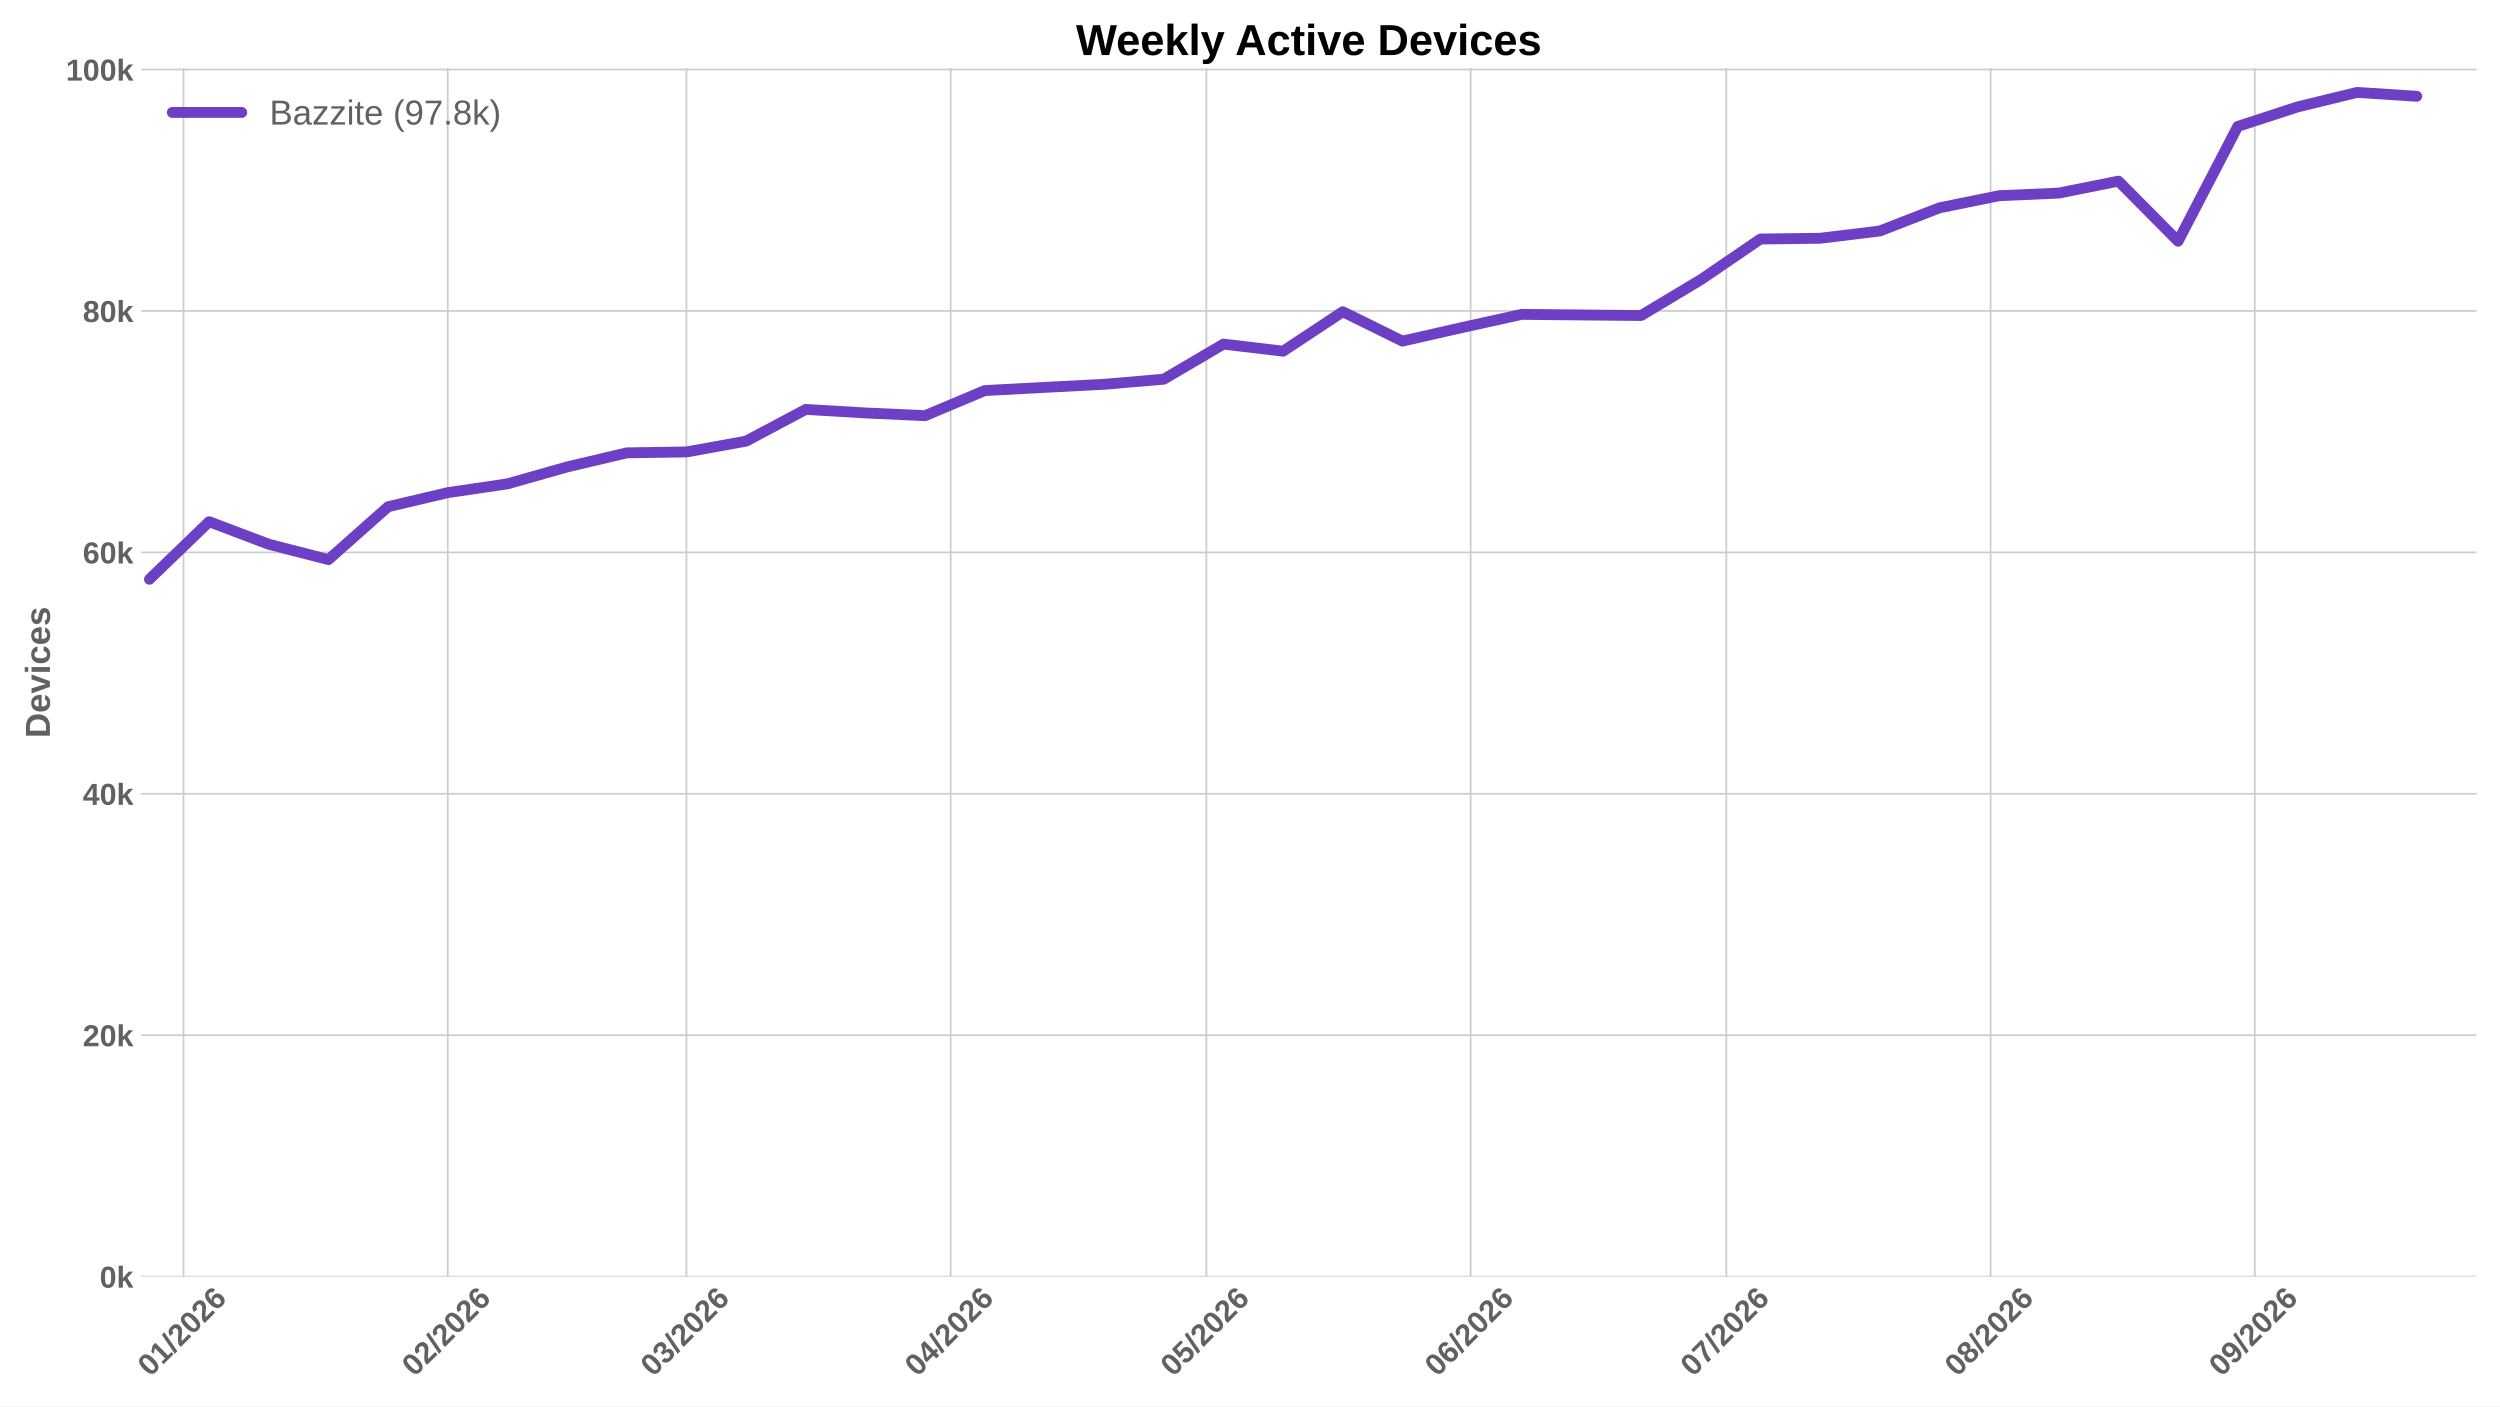
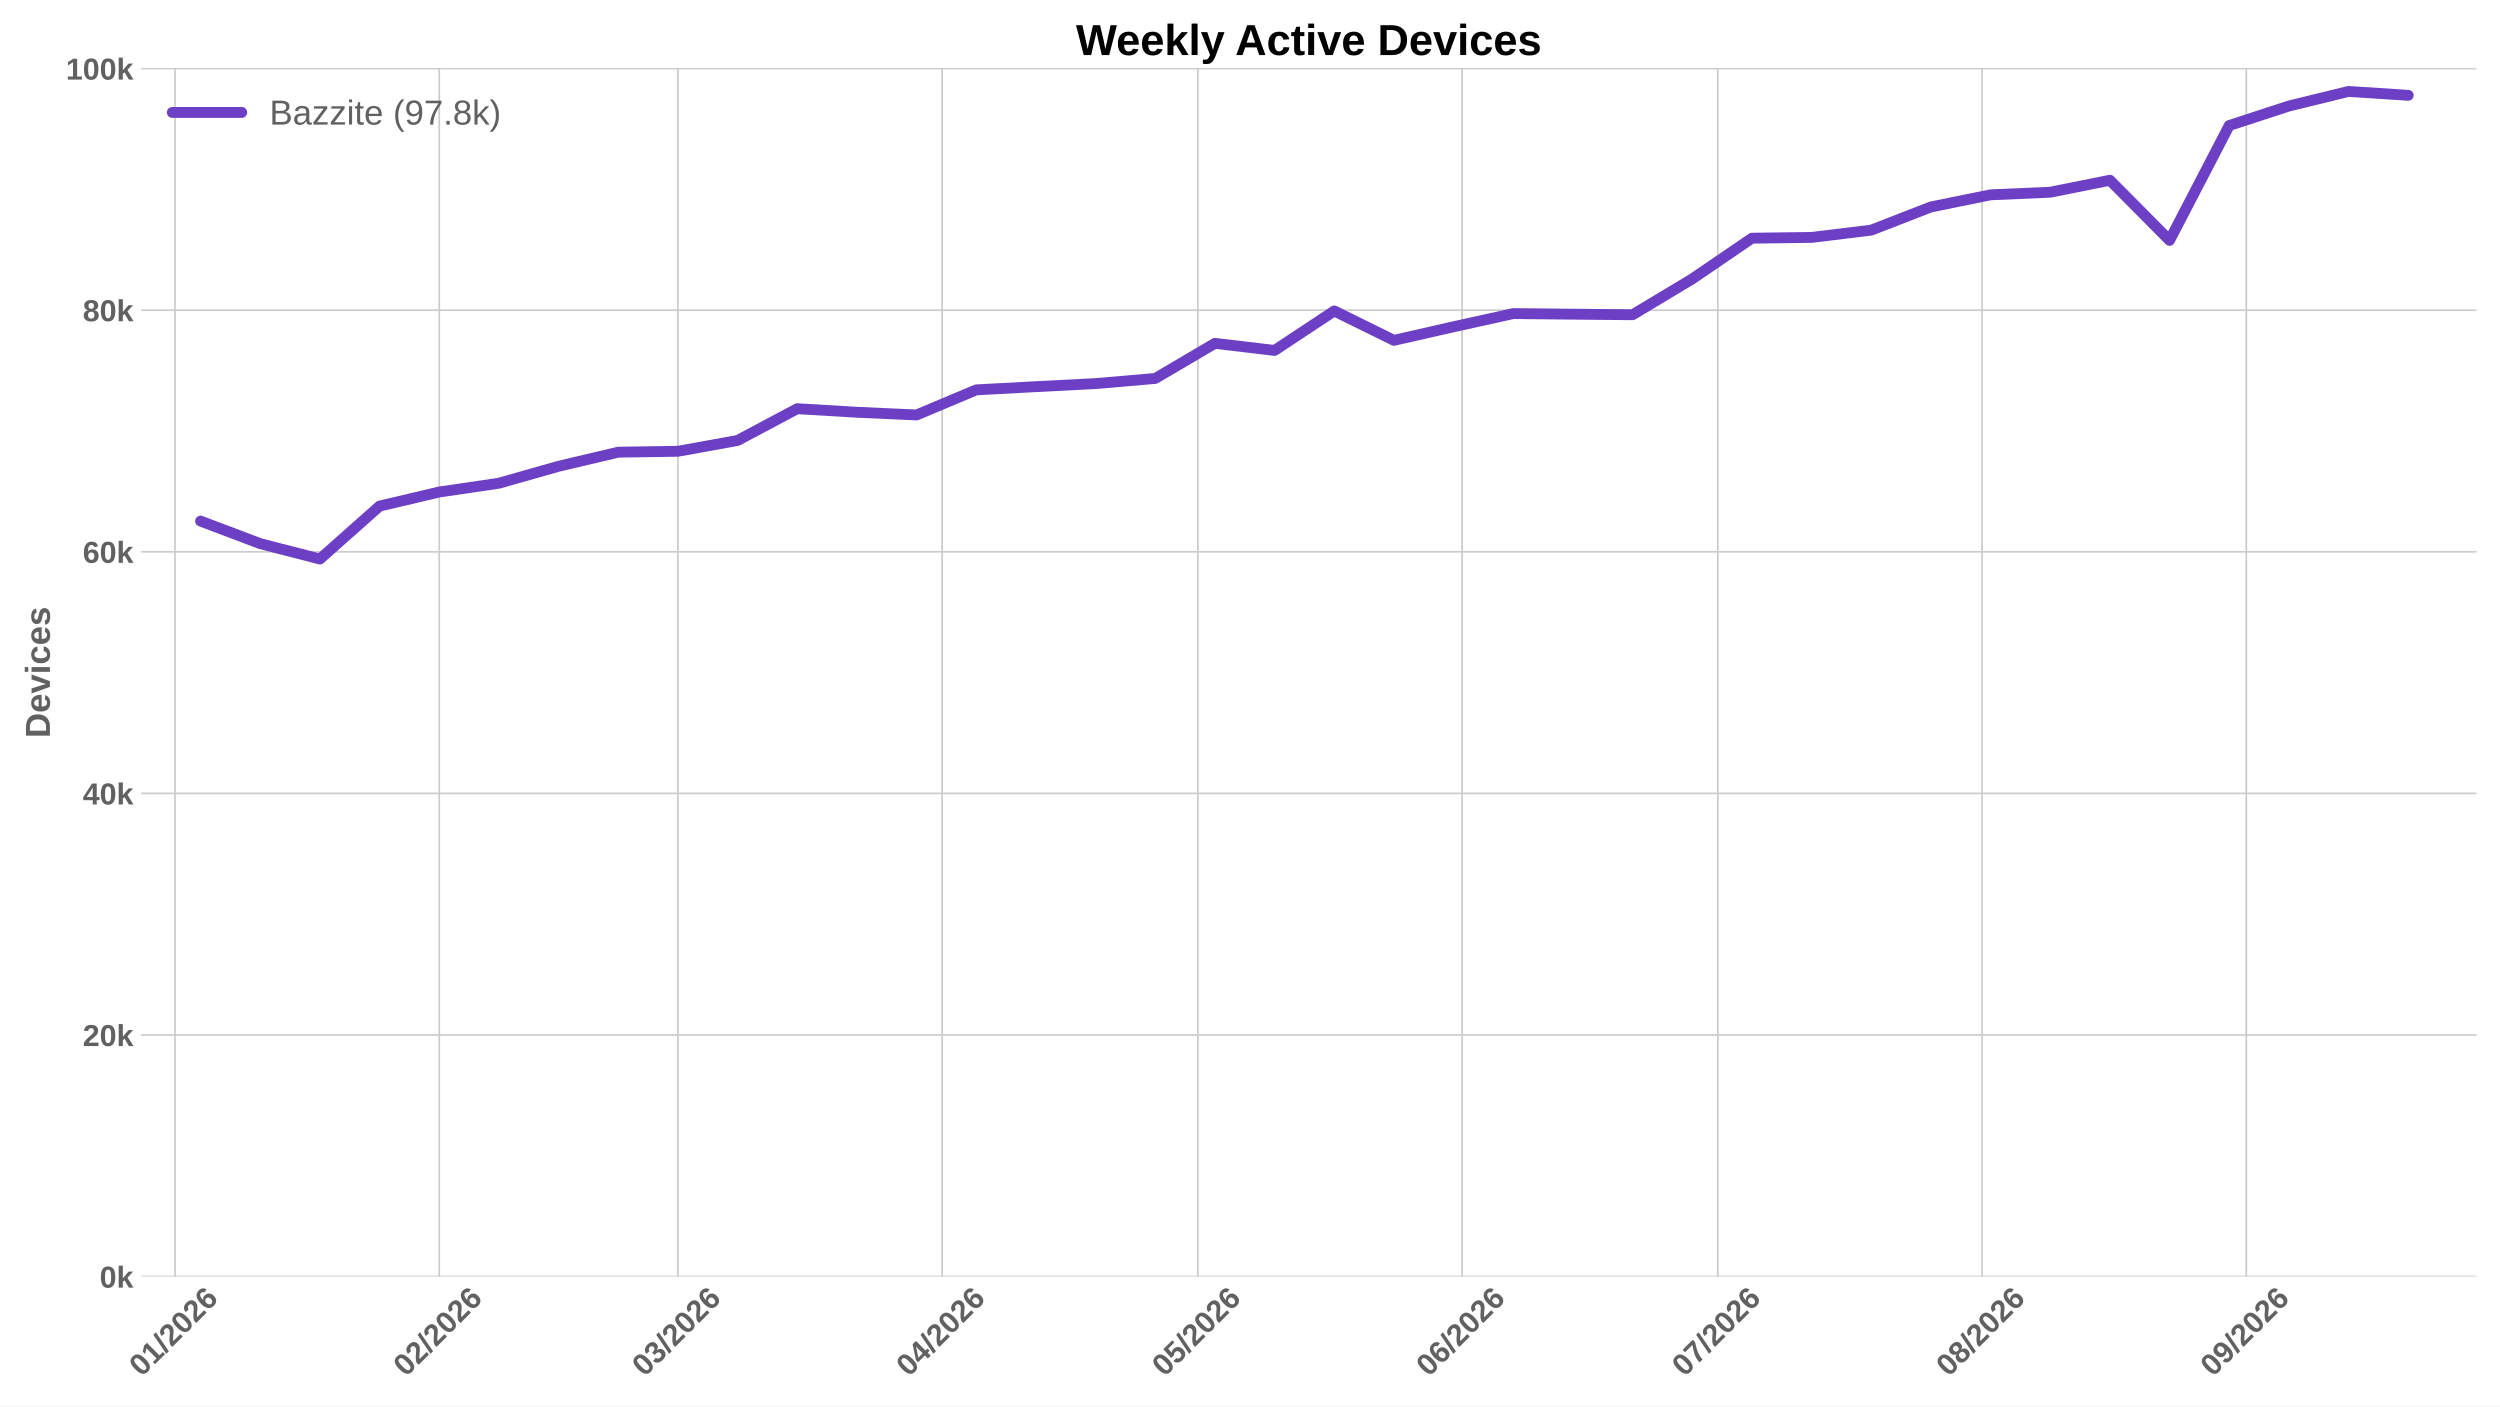
<svg xmlns="http://www.w3.org/2000/svg" xmlns:xlink="http://www.w3.org/1999/xlink" width="1152pt" height="648pt" viewBox="0 0 1152 648" version="1.1">
  <defs>
    <style type="text/css">*{stroke-linejoin: round; stroke-linecap: butt}</style>
  </defs>
  <g id="figure_1">
    <g id="patch_1">
      <path d="M 0 648  L 1152 648  L 1152 0  L 0 0  z " style="fill: #ffffff" />
    </g>
    <g id="axes_1">
      <g id="patch_2">
        <path d="M 64.996 588.262  L 1141.2 588.262  L 1141.2 31.361  L 64.996 31.361  z " style="fill: #ffffff" />
      </g>
      <g id="matplotlib.axis_1">
        <g id="xtick_1">
          <g id="line2d_1">
-             <path d="M 84.57 588.262  L 84.57 31.361  " clip-path="url(#p285012ceef)" style="fill: none; stroke: #cccccc; stroke-width: 0.8; stroke-linecap: round" />
+             <path d="M 80.642 588.262  L 80.642 31.361  " clip-path="url(#p686f94aaf0)" style="fill: none; stroke: #cccccc; stroke-width: 0.8; stroke-linecap: round" />
          </g>
          <g id="line2d_2" />
          <g id="text_1">
-             <g style="fill: #616161" transform="translate(69.24145 634.7498) rotate(-45) scale(0.14 -0.14)">
+             <g style="fill: #616161" transform="translate(65.31329 634.7498) rotate(-45) scale(0.14 -0.14)">
              <defs>
                <path id="LiberationSans-Bold-13" d="M 3297 2203  Q 3297 1088 2914 512  Q 2531 -63 1766 -63  Q 253 -63 253 2203  Q 253 2994 418 3494  Q 584 3994 915 4231  Q 1247 4469 1791 4469  Q 2572 4469 2934 3903  Q 3297 3338 3297 2203  z M 2416 2203  Q 2416 2813 2356 3150  Q 2297 3488 2165 3634  Q 2034 3781 1784 3781  Q 1519 3781 1383 3632  Q 1247 3484 1189 3148  Q 1131 2813 1131 2203  Q 1131 1600 1192 1261  Q 1253 922 1386 775  Q 1519 628 1772 628  Q 2022 628 2158 783  Q 2294 938 2355 1278  Q 2416 1619 2416 2203  z " transform="scale(0.015625)" />
                <path id="LiberationSans-Bold-14" d="M 403 0  L 403 653  L 1494 653  L 1494 3656  L 438 2997  L 438 3688  L 1541 4403  L 2372 4403  L 2372 653  L 3381 653  L 3381 0  L 403 0  z " transform="scale(0.015625)" />
                <path id="LiberationSans-Bold-12" d="M 63 -128  L 972 4638  L 1716 4638  L 822 -128  L 63 -128  z " transform="scale(0.015625)" />
                <path id="LiberationSans-Bold-15" d="M 222 0  L 222 609  Q 394 988 711 1347  Q 1028 1706 1509 2097  Q 1972 2472 2158 2715  Q 2344 2959 2344 3194  Q 2344 3769 1766 3769  Q 1484 3769 1336 3617  Q 1188 3466 1144 3163  L 259 3213  Q 334 3825 717 4147  Q 1100 4469 1759 4469  Q 2472 4469 2853 4144  Q 3234 3819 3234 3231  Q 3234 2922 3112 2672  Q 2991 2422 2800 2211  Q 2609 2000 2376 1815  Q 2144 1631 1925 1456  Q 1706 1281 1526 1103  Q 1347 925 1259 722  L 3303 722  L 3303 0  L 222 0  z " transform="scale(0.015625)" />
                <path id="LiberationSans-Bold-19" d="M 3328 1441  Q 3328 738 2934 337  Q 2541 -63 1847 -63  Q 1069 -63 651 482  Q 234 1028 234 2100  Q 234 3278 657 3873  Q 1081 4469 1869 4469  Q 2428 4469 2751 4222  Q 3075 3975 3209 3456  L 2381 3341  Q 2263 3775 1850 3775  Q 1497 3775 1295 3422  Q 1094 3069 1094 2350  Q 1234 2584 1484 2709  Q 1734 2834 2050 2834  Q 2641 2834 2984 2459  Q 3328 2084 3328 1441  z M 2447 1416  Q 2447 1791 2273 1989  Q 2100 2188 1797 2188  Q 1506 2188 1331 2002  Q 1156 1816 1156 1509  Q 1156 1125 1339 873  Q 1522 622 1819 622  Q 2116 622 2281 833  Q 2447 1044 2447 1416  z " transform="scale(0.015625)" />
              </defs>
              <use xlink:href="#LiberationSans-Bold-13" />
              <use xlink:href="#LiberationSans-Bold-14" transform="translate(55.60938 0)" />
              <use xlink:href="#LiberationSans-Bold-12" transform="translate(111.2188 0)" />
              <use xlink:href="#LiberationSans-Bold-15" transform="translate(139 0)" />
              <use xlink:href="#LiberationSans-Bold-13" transform="translate(194.6094 0)" />
              <use xlink:href="#LiberationSans-Bold-15" transform="translate(250.2188 0)" />
              <use xlink:href="#LiberationSans-Bold-19" transform="translate(305.8281 0)" />
            </g>
          </g>
        </g>
        <g id="xtick_2">
          <g id="line2d_3">
-             <path d="M 206.33 588.262  L 206.33 31.361  " clip-path="url(#p285012ceef)" style="fill: none; stroke: #cccccc; stroke-width: 0.8; stroke-linecap: round" />
+             <path d="M 202.402 588.262  L 202.402 31.361  " clip-path="url(#p686f94aaf0)" style="fill: none; stroke: #cccccc; stroke-width: 0.8; stroke-linecap: round" />
          </g>
          <g id="line2d_4" />
          <g id="text_2">
-             <g style="fill: #616161" transform="translate(191.0018 634.7498) rotate(-45) scale(0.14 -0.14)">
+             <g style="fill: #616161" transform="translate(187.0736 634.7498) rotate(-45) scale(0.14 -0.14)">
              <use xlink:href="#LiberationSans-Bold-13" />
              <use xlink:href="#LiberationSans-Bold-15" transform="translate(55.60938 0)" />
              <use xlink:href="#LiberationSans-Bold-12" transform="translate(111.2188 0)" />
              <use xlink:href="#LiberationSans-Bold-15" transform="translate(139 0)" />
              <use xlink:href="#LiberationSans-Bold-13" transform="translate(194.6094 0)" />
              <use xlink:href="#LiberationSans-Bold-15" transform="translate(250.2188 0)" />
              <use xlink:href="#LiberationSans-Bold-19" transform="translate(305.8281 0)" />
            </g>
          </g>
        </g>
        <g id="xtick_3">
          <g id="line2d_5">
-             <path d="M 316.307 588.262  L 316.307 31.361  " clip-path="url(#p285012ceef)" style="fill: none; stroke: #cccccc; stroke-width: 0.8; stroke-linecap: round" />
+             <path d="M 312.379 588.262  L 312.379 31.361  " clip-path="url(#p686f94aaf0)" style="fill: none; stroke: #cccccc; stroke-width: 0.8; stroke-linecap: round" />
          </g>
          <g id="line2d_6" />
          <g id="text_3">
-             <g style="fill: #616161" transform="translate(300.9789 634.7498) rotate(-45) scale(0.14 -0.14)">
+             <g style="fill: #616161" transform="translate(297.0507 634.7498) rotate(-45) scale(0.14 -0.14)">
              <defs>
                <path id="LiberationSans-Bold-16" d="M 3328 1222  Q 3328 603 2922 265  Q 2516 -72 1766 -72  Q 1056 -72 637 254  Q 219 581 147 1197  L 1041 1275  Q 1125 641 1763 641  Q 2078 641 2253 797  Q 2428 953 2428 1275  Q 2428 1569 2215 1725  Q 2003 1881 1584 1881  L 1278 1881  L 1278 2591  L 1566 2591  Q 1944 2591 2134 2745  Q 2325 2900 2325 3188  Q 2325 3459 2173 3614  Q 2022 3769 1731 3769  Q 1459 3769 1292 3619  Q 1125 3469 1100 3194  L 222 3256  Q 291 3825 694 4147  Q 1097 4469 1747 4469  Q 2438 4469 2827 4158  Q 3216 3847 3216 3297  Q 3216 2884 2973 2618  Q 2731 2353 2275 2266  L 2275 2253  Q 2781 2194 3054 1920  Q 3328 1647 3328 1222  z " transform="scale(0.015625)" />
              </defs>
              <use xlink:href="#LiberationSans-Bold-13" />
              <use xlink:href="#LiberationSans-Bold-16" transform="translate(55.60938 0)" />
              <use xlink:href="#LiberationSans-Bold-12" transform="translate(111.2188 0)" />
              <use xlink:href="#LiberationSans-Bold-15" transform="translate(139 0)" />
              <use xlink:href="#LiberationSans-Bold-13" transform="translate(194.6094 0)" />
              <use xlink:href="#LiberationSans-Bold-15" transform="translate(250.2188 0)" />
              <use xlink:href="#LiberationSans-Bold-19" transform="translate(305.8281 0)" />
            </g>
          </g>
        </g>
        <g id="xtick_4">
          <g id="line2d_7">
-             <path d="M 438.068 588.262  L 438.068 31.361  " clip-path="url(#p285012ceef)" style="fill: none; stroke: #cccccc; stroke-width: 0.8; stroke-linecap: round" />
+             <path d="M 434.139 588.262  L 434.139 31.361  " clip-path="url(#p686f94aaf0)" style="fill: none; stroke: #cccccc; stroke-width: 0.8; stroke-linecap: round" />
          </g>
          <g id="line2d_8" />
          <g id="text_4">
-             <g style="fill: #616161" transform="translate(422.7392 634.7498) rotate(-45) scale(0.14 -0.14)">
+             <g style="fill: #616161" transform="translate(418.8111 634.7498) rotate(-45) scale(0.14 -0.14)">
              <defs>
                <path id="LiberationSans-Bold-17" d="M 2938 897  L 2938 0  L 2100 0  L 2100 897  L 97 897  L 97 1556  L 1956 4403  L 2938 4403  L 2938 1550  L 3525 1550  L 3525 897  L 2938 897  z M 2100 2991  Q 2100 3159 2111 3356  Q 2122 3553 2128 3609  Q 2047 3434 1834 3103  L 813 1550  L 2100 1550  L 2100 2991  z " transform="scale(0.015625)" />
              </defs>
              <use xlink:href="#LiberationSans-Bold-13" />
              <use xlink:href="#LiberationSans-Bold-17" transform="translate(55.60938 0)" />
              <use xlink:href="#LiberationSans-Bold-12" transform="translate(111.2188 0)" />
              <use xlink:href="#LiberationSans-Bold-15" transform="translate(139 0)" />
              <use xlink:href="#LiberationSans-Bold-13" transform="translate(194.6094 0)" />
              <use xlink:href="#LiberationSans-Bold-15" transform="translate(250.2188 0)" />
              <use xlink:href="#LiberationSans-Bold-19" transform="translate(305.8281 0)" />
            </g>
          </g>
        </g>
        <g id="xtick_5">
          <g id="line2d_9">
-             <path d="M 555.9 588.262  L 555.9 31.361  " clip-path="url(#p285012ceef)" style="fill: none; stroke: #cccccc; stroke-width: 0.8; stroke-linecap: round" />
+             <path d="M 551.972 588.262  L 551.972 31.361  " clip-path="url(#p686f94aaf0)" style="fill: none; stroke: #cccccc; stroke-width: 0.8; stroke-linecap: round" />
          </g>
          <g id="line2d_10" />
          <g id="text_5">
-             <g style="fill: #616161" transform="translate(540.5718 634.7498) rotate(-45) scale(0.14 -0.14)">
+             <g style="fill: #616161" transform="translate(536.6437 634.7498) rotate(-45) scale(0.14 -0.14)">
              <defs>
                <path id="LiberationSans-Bold-18" d="M 3381 1466  Q 3381 766 2945 351  Q 2509 -63 1750 -63  Q 1088 -63 689 235  Q 291 534 197 1100  L 1075 1172  Q 1144 891 1319 762  Q 1494 634 1759 634  Q 2088 634 2283 843  Q 2478 1053 2478 1447  Q 2478 1794 2293 2001  Q 2109 2209 1778 2209  Q 1413 2209 1181 1925  L 325 1925  L 478 4403  L 3125 4403  L 3125 3750  L 1275 3750  L 1203 2638  Q 1522 2919 2000 2919  Q 2628 2919 3004 2528  Q 3381 2138 3381 1466  z " transform="scale(0.015625)" />
              </defs>
              <use xlink:href="#LiberationSans-Bold-13" />
              <use xlink:href="#LiberationSans-Bold-18" transform="translate(55.60938 0)" />
              <use xlink:href="#LiberationSans-Bold-12" transform="translate(111.2188 0)" />
              <use xlink:href="#LiberationSans-Bold-15" transform="translate(139 0)" />
              <use xlink:href="#LiberationSans-Bold-13" transform="translate(194.6094 0)" />
              <use xlink:href="#LiberationSans-Bold-15" transform="translate(250.2188 0)" />
              <use xlink:href="#LiberationSans-Bold-19" transform="translate(305.8281 0)" />
            </g>
          </g>
        </g>
        <g id="xtick_6">
          <g id="line2d_11">
-             <path d="M 677.661 588.262  L 677.661 31.361  " clip-path="url(#p285012ceef)" style="fill: none; stroke: #cccccc; stroke-width: 0.8; stroke-linecap: round" />
+             <path d="M 673.732 588.262  L 673.732 31.361  " clip-path="url(#p686f94aaf0)" style="fill: none; stroke: #cccccc; stroke-width: 0.8; stroke-linecap: round" />
          </g>
          <g id="line2d_12" />
          <g id="text_6">
-             <g style="fill: #616161" transform="translate(662.3322 634.7498) rotate(-45) scale(0.14 -0.14)">
+             <g style="fill: #616161" transform="translate(658.404 634.7498) rotate(-45) scale(0.14 -0.14)">
              <use xlink:href="#LiberationSans-Bold-13" />
              <use xlink:href="#LiberationSans-Bold-19" transform="translate(55.60938 0)" />
              <use xlink:href="#LiberationSans-Bold-12" transform="translate(111.2188 0)" />
              <use xlink:href="#LiberationSans-Bold-15" transform="translate(139 0)" />
              <use xlink:href="#LiberationSans-Bold-13" transform="translate(194.6094 0)" />
              <use xlink:href="#LiberationSans-Bold-15" transform="translate(250.2188 0)" />
              <use xlink:href="#LiberationSans-Bold-19" transform="translate(305.8281 0)" />
            </g>
          </g>
        </g>
        <g id="xtick_7">
          <g id="line2d_13">
-             <path d="M 795.493 588.262  L 795.493 31.361  " clip-path="url(#p285012ceef)" style="fill: none; stroke: #cccccc; stroke-width: 0.8; stroke-linecap: round" />
+             <path d="M 791.565 588.262  L 791.565 31.361  " clip-path="url(#p686f94aaf0)" style="fill: none; stroke: #cccccc; stroke-width: 0.8; stroke-linecap: round" />
          </g>
          <g id="line2d_14" />
          <g id="text_7">
-             <g style="fill: #616161" transform="translate(780.1648 634.7498) rotate(-45) scale(0.14 -0.14)">
+             <g style="fill: #616161" transform="translate(776.2366 634.7498) rotate(-45) scale(0.14 -0.14)">
              <defs>
                <path id="LiberationSans-Bold-1a" d="M 3278 3706  Q 2981 3238 2717 2797  Q 2453 2356 2256 1911  Q 2059 1466 1945 995  Q 1831 525 1831 0  L 916 0  Q 916 550 1059 1064  Q 1203 1578 1475 2111  Q 1747 2644 2463 3681  L 275 3681  L 275 4403  L 3278 4403  L 3278 3706  z " transform="scale(0.015625)" />
              </defs>
              <use xlink:href="#LiberationSans-Bold-13" />
              <use xlink:href="#LiberationSans-Bold-1a" transform="translate(55.60938 0)" />
              <use xlink:href="#LiberationSans-Bold-12" transform="translate(111.2188 0)" />
              <use xlink:href="#LiberationSans-Bold-15" transform="translate(139 0)" />
              <use xlink:href="#LiberationSans-Bold-13" transform="translate(194.6094 0)" />
              <use xlink:href="#LiberationSans-Bold-15" transform="translate(250.2188 0)" />
              <use xlink:href="#LiberationSans-Bold-19" transform="translate(305.8281 0)" />
            </g>
          </g>
        </g>
        <g id="xtick_8">
          <g id="line2d_15">
-             <path d="M 917.253 588.262  L 917.253 31.361  " clip-path="url(#p285012ceef)" style="fill: none; stroke: #cccccc; stroke-width: 0.8; stroke-linecap: round" />
+             <path d="M 913.325 588.262  L 913.325 31.361  " clip-path="url(#p686f94aaf0)" style="fill: none; stroke: #cccccc; stroke-width: 0.8; stroke-linecap: round" />
          </g>
          <g id="line2d_16" />
          <g id="text_8">
-             <g style="fill: #616161" transform="translate(901.9251 634.7498) rotate(-45) scale(0.14 -0.14)">
+             <g style="fill: #616161" transform="translate(897.997 634.7498) rotate(-45) scale(0.14 -0.14)">
              <defs>
                <path id="LiberationSans-Bold-1b" d="M 3363 1241  Q 3363 622 2953 279  Q 2544 -63 1784 -63  Q 1031 -63 617 278  Q 203 619 203 1234  Q 203 1656 447 1945  Q 691 2234 1100 2303  L 1100 2316  Q 744 2394 525 2669  Q 306 2944 306 3303  Q 306 3844 689 4156  Q 1072 4469 1772 4469  Q 2488 4469 2870 4164  Q 3253 3859 3253 3297  Q 3253 2938 3036 2666  Q 2819 2394 2453 2322  L 2453 2309  Q 2878 2241 3120 1961  Q 3363 1681 3363 1241  z M 2350 3250  Q 2350 3563 2206 3708  Q 2063 3853 1772 3853  Q 1203 3853 1203 3250  Q 1203 2619 1778 2619  Q 2066 2619 2208 2766  Q 2350 2913 2350 3250  z M 2453 1313  Q 2453 2003 1766 2003  Q 1447 2003 1276 1822  Q 1106 1641 1106 1300  Q 1106 913 1275 734  Q 1444 556 1791 556  Q 2131 556 2292 734  Q 2453 913 2453 1313  z " transform="scale(0.015625)" />
              </defs>
              <use xlink:href="#LiberationSans-Bold-13" />
              <use xlink:href="#LiberationSans-Bold-1b" transform="translate(55.60938 0)" />
              <use xlink:href="#LiberationSans-Bold-12" transform="translate(111.2188 0)" />
              <use xlink:href="#LiberationSans-Bold-15" transform="translate(139 0)" />
              <use xlink:href="#LiberationSans-Bold-13" transform="translate(194.6094 0)" />
              <use xlink:href="#LiberationSans-Bold-15" transform="translate(250.2188 0)" />
              <use xlink:href="#LiberationSans-Bold-19" transform="translate(305.8281 0)" />
            </g>
          </g>
        </g>
        <g id="xtick_9">
          <g id="line2d_17">
-             <path d="M 1039.014 588.262  L 1039.014 31.361  " clip-path="url(#p285012ceef)" style="fill: none; stroke: #cccccc; stroke-width: 0.8; stroke-linecap: round" />
+             <path d="M 1035.086 588.262  L 1035.086 31.361  " clip-path="url(#p686f94aaf0)" style="fill: none; stroke: #cccccc; stroke-width: 0.8; stroke-linecap: round" />
          </g>
          <g id="line2d_18" />
          <g id="text_9">
-             <g style="fill: #616161" transform="translate(1023.685 634.7498) rotate(-45) scale(0.14 -0.14)">
+             <g style="fill: #616161" transform="translate(1019.757 634.7498) rotate(-45) scale(0.14 -0.14)">
              <defs>
                <path id="LiberationSans-Bold-1c" d="M 3322 2272  Q 3322 1100 2894 518  Q 2466 -63 1678 -63  Q 1097 -63 767 185  Q 438 434 300 972  L 1125 1088  Q 1247 628 1688 628  Q 2056 628 2254 981  Q 2453 1334 2459 2028  Q 2341 1794 2070 1661  Q 1800 1528 1488 1528  Q 906 1528 564 1923  Q 222 2319 222 2994  Q 222 3688 623 4078  Q 1025 4469 1759 4469  Q 2550 4469 2936 3920  Q 3322 3372 3322 2272  z M 2394 2888  Q 2394 3297 2214 3539  Q 2034 3781 1738 3781  Q 1447 3781 1280 3570  Q 1113 3359 1113 2988  Q 1113 2622 1278 2401  Q 1444 2181 1741 2181  Q 2022 2181 2208 2373  Q 2394 2566 2394 2888  z " transform="scale(0.015625)" />
              </defs>
              <use xlink:href="#LiberationSans-Bold-13" />
              <use xlink:href="#LiberationSans-Bold-1c" transform="translate(55.60938 0)" />
              <use xlink:href="#LiberationSans-Bold-12" transform="translate(111.2188 0)" />
              <use xlink:href="#LiberationSans-Bold-15" transform="translate(139 0)" />
              <use xlink:href="#LiberationSans-Bold-13" transform="translate(194.6094 0)" />
              <use xlink:href="#LiberationSans-Bold-15" transform="translate(250.2188 0)" />
              <use xlink:href="#LiberationSans-Bold-19" transform="translate(305.8281 0)" />
            </g>
          </g>
        </g>
      </g>
      <g id="matplotlib.axis_2">
        <g id="ytick_1">
          <g id="line2d_19">
-             <path d="M 64.996 588.262  L 1141.2 588.262  " clip-path="url(#p285012ceef)" style="fill: none; stroke: #cccccc; stroke-width: 0.8; stroke-linecap: round" />
+             <path d="M 64.996 588.262  L 1141.2 588.262  " clip-path="url(#p686f94aaf0)" style="fill: none; stroke: #cccccc; stroke-width: 0.8; stroke-linecap: round" />
          </g>
          <g id="line2d_20" />
          <g id="text_10">
            <g style="fill: #616161" transform="translate(45.925 593.3584) scale(0.14 -0.14)">
              <defs>
                <path id="LiberationSans-Bold-4e" d="M 2606 0  L 1703 1531  L 1325 1269  L 1325 0  L 447 0  L 447 4638  L 1325 4638  L 1325 1981  L 2531 3381  L 3475 3381  L 2288 2063  L 3566 0  L 2606 0  z " transform="scale(0.015625)" />
              </defs>
              <use xlink:href="#LiberationSans-Bold-13" />
              <use xlink:href="#LiberationSans-Bold-4e" transform="translate(55.60938 0)" />
            </g>
          </g>
        </g>
        <g id="ytick_2">
          <g id="line2d_21">
-             <path d="M 64.996 477.02  L 1141.2 477.02  " clip-path="url(#p285012ceef)" style="fill: none; stroke: #cccccc; stroke-width: 0.8; stroke-linecap: round" />
+             <path d="M 64.996 476.929  L 1141.2 476.929  " clip-path="url(#p686f94aaf0)" style="fill: none; stroke: #cccccc; stroke-width: 0.8; stroke-linecap: round" />
          </g>
          <g id="line2d_22" />
          <g id="text_11">
-             <g style="fill: #616161" transform="translate(38.13969 482.1158) scale(0.14 -0.14)">
+             <g style="fill: #616161" transform="translate(38.13969 482.0252) scale(0.14 -0.14)">
              <use xlink:href="#LiberationSans-Bold-15" />
              <use xlink:href="#LiberationSans-Bold-13" transform="translate(55.60938 0)" />
              <use xlink:href="#LiberationSans-Bold-4e" transform="translate(111.2188 0)" />
            </g>
          </g>
        </g>
        <g id="ytick_3">
          <g id="line2d_23">
-             <path d="M 64.996 365.777  L 1141.2 365.777  " clip-path="url(#p285012ceef)" style="fill: none; stroke: #cccccc; stroke-width: 0.8; stroke-linecap: round" />
+             <path d="M 64.996 365.596  L 1141.2 365.596  " clip-path="url(#p686f94aaf0)" style="fill: none; stroke: #cccccc; stroke-width: 0.8; stroke-linecap: round" />
          </g>
          <g id="line2d_24" />
          <g id="text_12">
-             <g style="fill: #616161" transform="translate(38.13969 370.8731) scale(0.14 -0.14)">
+             <g style="fill: #616161" transform="translate(38.13969 370.692) scale(0.14 -0.14)">
              <use xlink:href="#LiberationSans-Bold-17" />
              <use xlink:href="#LiberationSans-Bold-13" transform="translate(55.60938 0)" />
              <use xlink:href="#LiberationSans-Bold-4e" transform="translate(111.2188 0)" />
            </g>
          </g>
        </g>
        <g id="ytick_4">
          <g id="line2d_25">
-             <path d="M 64.996 254.534  L 1141.2 254.534  " clip-path="url(#p285012ceef)" style="fill: none; stroke: #cccccc; stroke-width: 0.8; stroke-linecap: round" />
+             <path d="M 64.996 254.263  L 1141.2 254.263  " clip-path="url(#p686f94aaf0)" style="fill: none; stroke: #cccccc; stroke-width: 0.8; stroke-linecap: round" />
          </g>
          <g id="line2d_26" />
          <g id="text_13">
-             <g style="fill: #616161" transform="translate(38.13969 259.6304) scale(0.14 -0.14)">
+             <g style="fill: #616161" transform="translate(38.13969 259.3587) scale(0.14 -0.14)">
              <use xlink:href="#LiberationSans-Bold-19" />
              <use xlink:href="#LiberationSans-Bold-13" transform="translate(55.60938 0)" />
              <use xlink:href="#LiberationSans-Bold-4e" transform="translate(111.2188 0)" />
            </g>
          </g>
        </g>
        <g id="ytick_5">
          <g id="line2d_27">
-             <path d="M 64.996 143.292  L 1141.2 143.292  " clip-path="url(#p285012ceef)" style="fill: none; stroke: #cccccc; stroke-width: 0.8; stroke-linecap: round" />
+             <path d="M 64.996 142.929  L 1141.2 142.929  " clip-path="url(#p686f94aaf0)" style="fill: none; stroke: #cccccc; stroke-width: 0.8; stroke-linecap: round" />
          </g>
          <g id="line2d_28" />
          <g id="text_14">
-             <g style="fill: #616161" transform="translate(38.13969 148.3877) scale(0.14 -0.14)">
+             <g style="fill: #616161" transform="translate(38.13969 148.0255) scale(0.14 -0.14)">
              <use xlink:href="#LiberationSans-Bold-1b" />
              <use xlink:href="#LiberationSans-Bold-13" transform="translate(55.60938 0)" />
              <use xlink:href="#LiberationSans-Bold-4e" transform="translate(111.2188 0)" />
            </g>
          </g>
        </g>
        <g id="ytick_6">
          <g id="line2d_29">
-             <path d="M 64.996 32.049  L 1141.2 32.049  " clip-path="url(#p285012ceef)" style="fill: none; stroke: #cccccc; stroke-width: 0.8; stroke-linecap: round" />
+             <path d="M 64.996 31.596  L 1141.2 31.596  " clip-path="url(#p686f94aaf0)" style="fill: none; stroke: #cccccc; stroke-width: 0.8; stroke-linecap: round" />
          </g>
          <g id="line2d_30" />
          <g id="text_15">
-             <g style="fill: #616161" transform="translate(30.35438 37.14505) scale(0.14 -0.14)">
+             <g style="fill: #616161" transform="translate(30.35438 36.69221) scale(0.14 -0.14)">
              <use xlink:href="#LiberationSans-Bold-14" />
              <use xlink:href="#LiberationSans-Bold-13" transform="translate(55.60938 0)" />
              <use xlink:href="#LiberationSans-Bold-13" transform="translate(111.2188 0)" />
              <use xlink:href="#LiberationSans-Bold-4e" transform="translate(166.8281 0)" />
            </g>
          </g>
        </g>
        <g id="text_16">
          <g style="fill: #616161" transform="translate(22.98719 340.0552) rotate(-90) scale(0.16 -0.16)">
            <defs>
              <path id="LiberationSans-Bold-27" d="M 4353 2234  Q 4353 1553 4086 1045  Q 3819 538 3330 269  Q 2841 0 2209 0  L 428 0  L 428 4403  L 2022 4403  Q 3134 4403 3743 3842  Q 4353 3281 4353 2234  z M 3425 2234  Q 3425 2944 3056 3317  Q 2688 3691 2003 3691  L 1350 3691  L 1350 713  L 2131 713  Q 2725 713 3075 1122  Q 3425 1531 3425 2234  z " transform="scale(0.015625)" />
              <path id="LiberationSans-Bold-48" d="M 1831 -63  Q 1069 -63 659 389  Q 250 841 250 1706  Q 250 2544 665 2994  Q 1081 3444 1844 3444  Q 2572 3444 2956 2961  Q 3341 2478 3341 1547  L 3341 1522  L 1172 1522  Q 1172 1028 1355 776  Q 1538 525 1875 525  Q 2341 525 2463 928  L 3291 856  Q 2931 -63 1831 -63  z M 1831 2891  Q 1522 2891 1355 2675  Q 1188 2459 1178 2072  L 2491 2072  Q 2466 2481 2294 2686  Q 2122 2891 1831 2891  z " transform="scale(0.015625)" />
              <path id="LiberationSans-Bold-59" d="M 2284 0  L 1234 0  L 25 3381  L 953 3381  L 1544 1491  Q 1591 1334 1766 709  Q 1797 838 1894 1159  Q 1991 1481 2613 3381  L 3531 3381  L 2284 0  z " transform="scale(0.015625)" />
              <path id="LiberationSans-Bold-4c" d="M 447 3991  L 447 4638  L 1325 4638  L 1325 3991  L 447 3991  z M 447 0  L 447 3381  L 1325 3381  L 1325 0  L 447 0  z " transform="scale(0.015625)" />
              <path id="LiberationSans-Bold-46" d="M 1856 -63  Q 1088 -63 669 395  Q 250 853 250 1672  Q 250 2509 672 2976  Q 1094 3444 1869 3444  Q 2466 3444 2856 3144  Q 3247 2844 3347 2316  L 2463 2272  Q 2425 2531 2275 2686  Q 2125 2841 1850 2841  Q 1172 2841 1172 1706  Q 1172 538 1863 538  Q 2113 538 2281 695  Q 2450 853 2491 1166  L 3372 1125  Q 3325 778 3123 506  Q 2922 234 2594 85  Q 2266 -63 1856 -63  z " transform="scale(0.015625)" />
              <path id="LiberationSans-Bold-56" d="M 3297 988  Q 3297 497 2895 217  Q 2494 -63 1784 -63  Q 1088 -63 717 157  Q 347 378 225 844  L 997 959  Q 1063 719 1223 619  Q 1384 519 1784 519  Q 2153 519 2322 612  Q 2491 706 2491 906  Q 2491 1069 2355 1164  Q 2219 1259 1894 1325  Q 1150 1472 890 1598  Q 631 1725 495 1926  Q 359 2128 359 2422  Q 359 2906 732 3176  Q 1106 3447 1791 3447  Q 2394 3447 2761 3212  Q 3128 2978 3219 2534  L 2441 2453  Q 2403 2659 2256 2761  Q 2109 2863 1791 2863  Q 1478 2863 1322 2783  Q 1166 2703 1166 2516  Q 1166 2369 1286 2283  Q 1406 2197 1691 2141  Q 2088 2059 2395 1973  Q 2703 1888 2889 1769  Q 3075 1650 3186 1464  Q 3297 1278 3297 988  z " transform="scale(0.015625)" />
            </defs>
            <use xlink:href="#LiberationSans-Bold-27" />
            <use xlink:href="#LiberationSans-Bold-48" transform="translate(72.21875 0)" />
            <use xlink:href="#LiberationSans-Bold-59" transform="translate(127.8281 0)" />
            <use xlink:href="#LiberationSans-Bold-4c" transform="translate(183.4375 0)" />
            <use xlink:href="#LiberationSans-Bold-46" transform="translate(211.2188 0)" />
            <use xlink:href="#LiberationSans-Bold-48" transform="translate(266.8281 0)" />
            <use xlink:href="#LiberationSans-Bold-56" transform="translate(322.4375 0)" />
          </g>
        </g>
      </g>
      <g id="line2d_31">
-         <path d="M 68.859 266.927  L 96.353 240.401  L 123.847 250.791  L 151.342 257.866  L 178.836 233.493  L 206.33 227.007  L 233.824 222.964  L 261.319 215.16  L 288.813 208.674  L 316.307 208.257  L 343.802 203.274  L 371.296 188.656  L 398.79 190.292  L 426.284 191.537  L 453.779 179.979  L 481.273 178.505  L 508.767 177.087  L 536.261 174.729  L 563.756 158.571  L 591.25 161.825  L 618.744 143.648  L 646.239 157.18  L 673.733 150.928  L 701.227 144.86  L 728.721 145.133  L 756.216 145.394  L 783.71 128.902  L 811.204 110.147  L 838.698 109.791  L 866.193 106.442  L 893.687 95.763  L 921.181 90.179  L 948.676 88.983  L 976.17 83.465  L 1003.664 111.154  L 1031.158 58.258  L 1058.653 49.286  L 1086.147 42.578  L 1113.641 44.363  " clip-path="url(#p285012ceef)" style="fill: none; stroke: #6c3fc4; stroke-width: 5; stroke-linecap: round" />
+         <path d="M 92.425 240.118  L 119.919 250.516  L 147.413 257.597  L 174.908 233.204  L 202.402 226.713  L 229.896 222.666  L 257.391 214.856  L 284.885 208.365  L 312.379 207.948  L 339.873 202.96  L 367.368 188.331  L 394.862 189.968  L 422.356 191.214  L 449.85 179.647  L 477.345 178.172  L 504.839 176.752  L 532.333 174.392  L 559.828 158.221  L 587.322 161.477  L 614.816 143.286  L 642.31 156.829  L 669.805 150.572  L 697.299 144.499  L 724.793 144.772  L 752.287 145.033  L 779.782 128.528  L 807.276 109.758  L 834.77 109.401  L 862.265 106.05  L 889.759 95.362  L 917.253 89.773  L 944.747 88.576  L 972.242 83.054  L 999.736 110.765  L 1027.23 57.826  L 1054.724 48.847  L 1082.219 42.134  L 1109.713 43.921  " clip-path="url(#p686f94aaf0)" style="fill: none; stroke: #6c3fc4; stroke-width: 5; stroke-linecap: round" />
      </g>
      <g id="patch_3">
        <path d="M 64.996 588.262  L 64.996 31.361  " style="fill: none" />
      </g>
      <g id="patch_4">
        <path d="M 1141.2 588.262  L 1141.2 31.361  " style="fill: none" />
      </g>
      <g id="patch_5">
        <path d="M 64.996 588.262  L 1141.2 588.262  " style="fill: none" />
      </g>
      <g id="patch_6">
        <path d="M 64.996 31.361  L 1141.2 31.361  " style="fill: none" />
      </g>
      <g id="text_17">
        <g transform="translate(495.815 25.36055) scale(0.2 -0.2)">
          <defs>
            <path id="LiberationSans-Bold-3a" d="M 4897 0  L 3803 0  L 3206 2547  Q 3097 2997 3022 3488  Q 2947 3078 2900 2864  Q 2853 2650 2234 0  L 1141 0  L 6 4403  L 941 4403  L 1578 1559  L 1722 872  Q 1809 1306 1892 1701  Q 1975 2097 2516 4403  L 3547 4403  L 4103 2059  Q 4169 1797 4325 872  L 4403 1234  L 4569 1953  L 5100 4403  L 6034 4403  L 4897 0  z " transform="scale(0.015625)" />
            <path id="LiberationSans-Bold-4f" d="M 447 0  L 447 4638  L 1325 4638  L 1325 0  L 447 0  z " transform="scale(0.015625)" />
            <path id="LiberationSans-Bold-5c" d="M 884 -1328  Q 569 -1328 331 -1288  L 331 -663  Q 497 -688 634 -688  Q 822 -688 945 -628  Q 1069 -569 1167 -431  Q 1266 -294 1388 34  L 50 3381  L 978 3381  L 1509 1797  Q 1634 1456 1825 753  L 1903 1050  L 2106 1784  L 2606 3381  L 3525 3381  L 2188 -178  Q 1919 -828 1630 -1078  Q 1341 -1328 884 -1328  z " transform="scale(0.015625)" />
            <path id="LiberationSans-Bold-3" transform="scale(0.015625)" />
            <path id="LiberationSans-Bold-24" d="M 3541 0  L 3150 1125  L 1472 1125  L 1081 0  L 159 0  L 1766 4403  L 2853 4403  L 4453 0  L 3541 0  z M 2309 3725  L 2291 3656  Q 2259 3544 2215 3400  Q 2172 3256 1678 1819  L 2944 1819  L 2509 3084  L 2375 3509  L 2309 3725  z " transform="scale(0.015625)" />
            <path id="LiberationSans-Bold-57" d="M 1313 -56  Q 925 -56 715 155  Q 506 366 506 794  L 506 2788  L 78 2788  L 78 3381  L 550 3381  L 825 4175  L 1375 4175  L 1375 3381  L 2016 3381  L 2016 2788  L 1375 2788  L 1375 1031  Q 1375 784 1469 667  Q 1563 550 1759 550  Q 1863 550 2053 594  L 2053 50  Q 1728 -56 1313 -56  z " transform="scale(0.015625)" />
          </defs>
          <use xlink:href="#LiberationSans-Bold-3a" />
          <use xlink:href="#LiberationSans-Bold-48" transform="translate(92.57812 0)" />
          <use xlink:href="#LiberationSans-Bold-48" transform="translate(148.1875 0)" />
          <use xlink:href="#LiberationSans-Bold-4e" transform="translate(203.7969 0)" />
          <use xlink:href="#LiberationSans-Bold-4f" transform="translate(259.4062 0)" />
          <use xlink:href="#LiberationSans-Bold-5c" transform="translate(287.1875 0)" />
          <use xlink:href="#LiberationSans-Bold-3" transform="translate(342.7969 0)" />
          <use xlink:href="#LiberationSans-Bold-24" transform="translate(366.875 0)" />
          <use xlink:href="#LiberationSans-Bold-46" transform="translate(439.0938 0)" />
          <use xlink:href="#LiberationSans-Bold-57" transform="translate(494.7031 0)" />
          <use xlink:href="#LiberationSans-Bold-4c" transform="translate(528 0)" />
          <use xlink:href="#LiberationSans-Bold-59" transform="translate(555.7812 0)" />
          <use xlink:href="#LiberationSans-Bold-48" transform="translate(611.3906 0)" />
          <use xlink:href="#LiberationSans-Bold-3" transform="translate(667 0)" />
          <use xlink:href="#LiberationSans-Bold-27" transform="translate(694.7812 0)" />
          <use xlink:href="#LiberationSans-Bold-48" transform="translate(767 0)" />
          <use xlink:href="#LiberationSans-Bold-59" transform="translate(822.6094 0)" />
          <use xlink:href="#LiberationSans-Bold-4c" transform="translate(878.2188 0)" />
          <use xlink:href="#LiberationSans-Bold-46" transform="translate(906 0)" />
          <use xlink:href="#LiberationSans-Bold-48" transform="translate(961.6094 0)" />
          <use xlink:href="#LiberationSans-Bold-56" transform="translate(1017.219 0)" />
        </g>
      </g>
      <g id="legend_1">
        <g id="line2d_32">
          <path d="M 79.396 51.809  L 95.396 51.809  L 111.396 51.809  " style="fill: none; stroke: #6c3fc4; stroke-width: 5; stroke-linecap: round" />
        </g>
        <g id="text_18">
          <g style="fill: #616161" transform="translate(124.1956 57.40898) scale(0.16 -0.16)">
            <defs>
              <path id="LiberationSans-25" d="M 3931 1241  Q 3931 653 3503 326  Q 3075 0 2313 0  L 525 0  L 525 4403  L 2125 4403  Q 3675 4403 3675 3334  Q 3675 2944 3456 2678  Q 3238 2413 2838 2322  Q 3363 2259 3647 1970  Q 3931 1681 3931 1241  z M 3075 3263  Q 3075 3619 2831 3772  Q 2588 3925 2125 3925  L 1122 3925  L 1122 2531  L 2125 2531  Q 2603 2531 2839 2711  Q 3075 2891 3075 3263  z M 3328 1288  Q 3328 2066 2234 2066  L 1122 2066  L 1122 478  L 2281 478  Q 2828 478 3078 681  Q 3328 884 3328 1288  z " transform="scale(0.015625)" />
              <path id="LiberationSans-44" d="M 1294 -63  Q 784 -63 528 206  Q 272 475 272 944  Q 272 1469 617 1750  Q 963 2031 1731 2050  L 2491 2063  L 2491 2247  Q 2491 2659 2316 2837  Q 2141 3016 1766 3016  Q 1388 3016 1216 2887  Q 1044 2759 1009 2478  L 422 2531  Q 566 3444 1778 3444  Q 2416 3444 2737 3151  Q 3059 2859 3059 2306  L 3059 850  Q 3059 600 3125 473  Q 3191 347 3375 347  Q 3456 347 3559 369  L 3559 19  Q 3347 -31 3125 -31  Q 2813 -31 2670 133  Q 2528 297 2509 647  L 2491 647  Q 2275 259 1989 98  Q 1703 -63 1294 -63  z M 1422 359  Q 1731 359 1972 500  Q 2213 641 2352 886  Q 2491 1131 2491 1391  L 2491 1669  L 1875 1656  Q 1478 1650 1273 1575  Q 1069 1500 959 1344  Q 850 1188 850 934  Q 850 659 998 509  Q 1147 359 1422 359  z " transform="scale(0.015625)" />
              <path id="LiberationSans-5d" d="M 259 0  L 259 428  L 2150 2947  L 366 2947  L 366 3381  L 2816 3381  L 2816 2953  L 922 434  L 2881 434  L 2881 0  L 259 0  z " transform="scale(0.015625)" />
              <path id="LiberationSans-4c" d="M 428 4100  L 428 4638  L 991 4638  L 991 4100  L 428 4100  z M 428 0  L 428 3381  L 991 3381  L 991 0  L 428 0  z " transform="scale(0.015625)" />
              <path id="LiberationSans-57" d="M 1731 25  Q 1453 -50 1163 -50  Q 488 -50 488 716  L 488 2972  L 97 2972  L 97 3381  L 509 3381  L 675 4138  L 1050 4138  L 1050 3381  L 1675 3381  L 1675 2972  L 1050 2972  L 1050 838  Q 1050 594 1129 495  Q 1209 397 1406 397  Q 1519 397 1731 441  L 1731 25  z " transform="scale(0.015625)" />
              <path id="LiberationSans-48" d="M 863 1572  Q 863 991 1103 675  Q 1344 359 1806 359  Q 2172 359 2392 506  Q 2613 653 2691 878  L 3184 738  Q 2881 -63 1806 -63  Q 1056 -63 664 384  Q 272 831 272 1713  Q 272 2550 664 2997  Q 1056 3444 1784 3444  Q 3275 3444 3275 1647  L 3275 1572  L 863 1572  z M 2694 2003  Q 2647 2538 2422 2783  Q 2197 3028 1775 3028  Q 1366 3028 1127 2754  Q 888 2481 869 2003  L 2694 2003  z " transform="scale(0.015625)" />
              <path id="LiberationSans-3" transform="scale(0.015625)" />
              <path id="LiberationSans-b" d="M 397 1663  Q 397 2566 680 3284  Q 963 4003 1550 4638  L 2094 4638  Q 1509 3988 1236 3256  Q 963 2525 963 1656  Q 963 791 1233 62  Q 1503 -666 2094 -1325  L 1550 -1325  Q 959 -688 678 32  Q 397 753 397 1650  L 397 1663  z " transform="scale(0.015625)" />
              <path id="LiberationSans-1c" d="M 3256 2291  Q 3256 1156 2842 546  Q 2428 -63 1663 -63  Q 1147 -63 836 154  Q 525 372 391 856  L 928 941  Q 1097 391 1672 391  Q 2156 391 2422 841  Q 2688 1291 2700 2125  Q 2575 1844 2272 1673  Q 1969 1503 1606 1503  Q 1013 1503 656 1909  Q 300 2316 300 2988  Q 300 3678 687 4073  Q 1075 4469 1766 4469  Q 2500 4469 2878 3925  Q 3256 3381 3256 2291  z M 2644 2834  Q 2644 3366 2400 3689  Q 2156 4013 1747 4013  Q 1341 4013 1106 3736  Q 872 3459 872 2988  Q 872 2506 1106 2226  Q 1341 1947 1741 1947  Q 1984 1947 2193 2058  Q 2403 2169 2523 2372  Q 2644 2575 2644 2834  z " transform="scale(0.015625)" />
              <path id="LiberationSans-1a" d="M 3238 3947  Q 2563 2916 2284 2331  Q 2006 1747 1867 1178  Q 1728 609 1728 0  L 1141 0  Q 1141 844 1498 1776  Q 1856 2709 2694 3925  L 328 3925  L 328 4403  L 3238 4403  L 3238 3947  z " transform="scale(0.015625)" />
              <path id="LiberationSans-11" d="M 584 0  L 584 684  L 1194 684  L 1194 0  L 584 0  z " transform="scale(0.015625)" />
              <path id="LiberationSans-1b" d="M 3281 1228  Q 3281 619 2893 278  Q 2506 -63 1781 -63  Q 1075 -63 676 271  Q 278 606 278 1222  Q 278 1653 525 1947  Q 772 2241 1156 2303  L 1156 2316  Q 797 2400 589 2681  Q 381 2963 381 3341  Q 381 3844 757 4156  Q 1134 4469 1769 4469  Q 2419 4469 2795 4162  Q 3172 3856 3172 3334  Q 3172 2956 2962 2675  Q 2753 2394 2391 2322  L 2391 2309  Q 2813 2241 3047 1952  Q 3281 1663 3281 1228  z M 2588 3303  Q 2588 4050 1769 4050  Q 1372 4050 1164 3862  Q 956 3675 956 3303  Q 956 2925 1170 2726  Q 1384 2528 1775 2528  Q 2172 2528 2380 2711  Q 2588 2894 2588 3303  z M 2697 1281  Q 2697 1691 2453 1898  Q 2209 2106 1769 2106  Q 1341 2106 1100 1882  Q 859 1659 859 1269  Q 859 359 1788 359  Q 2247 359 2472 579  Q 2697 800 2697 1281  z " transform="scale(0.015625)" />
              <path id="LiberationSans-4e" d="M 2550 0  L 1406 1544  L 994 1203  L 994 0  L 431 0  L 431 4638  L 994 4638  L 994 1741  L 2478 3381  L 3138 3381  L 1766 1928  L 3209 0  L 2550 0  z " transform="scale(0.015625)" />
              <path id="LiberationSans-c" d="M 1734 1650  Q 1734 747 1451 28  Q 1169 -691 581 -1325  L 38 -1325  Q 625 -669 897 57  Q 1169 784 1169 1656  Q 1169 2528 895 3256  Q 622 3984 38 4638  L 581 4638  Q 1172 4000 1453 3279  Q 1734 2559 1734 1663  L 1734 1650  z " transform="scale(0.015625)" />
            </defs>
            <use xlink:href="#LiberationSans-25" />
            <use xlink:href="#LiberationSans-44" transform="translate(66.70312 0)" />
            <use xlink:href="#LiberationSans-5d" transform="translate(122.3125 0)" />
            <use xlink:href="#LiberationSans-5d" transform="translate(172.3125 0)" />
            <use xlink:href="#LiberationSans-4c" transform="translate(222.3125 0)" />
            <use xlink:href="#LiberationSans-57" transform="translate(244.5312 0)" />
            <use xlink:href="#LiberationSans-48" transform="translate(272.3125 0)" />
            <use xlink:href="#LiberationSans-3" transform="translate(327.9219 0)" />
            <use xlink:href="#LiberationSans-b" transform="translate(355.7031 0)" />
            <use xlink:href="#LiberationSans-1c" transform="translate(389 0)" />
            <use xlink:href="#LiberationSans-1a" transform="translate(444.6094 0)" />
            <use xlink:href="#LiberationSans-11" transform="translate(500.2188 0)" />
            <use xlink:href="#LiberationSans-1b" transform="translate(528 0)" />
            <use xlink:href="#LiberationSans-4e" transform="translate(583.6094 0)" />
            <use xlink:href="#LiberationSans-c" transform="translate(633.6094 0)" />
          </g>
        </g>
      </g>
    </g>
  </g>
  <defs>
-     <clipPath id="p285012ceef">
+     <clipPath id="p686f94aaf0">
      <rect x="64.996" y="31.361" width="1076.204" height="556.902" />
    </clipPath>
  </defs>
</svg>
